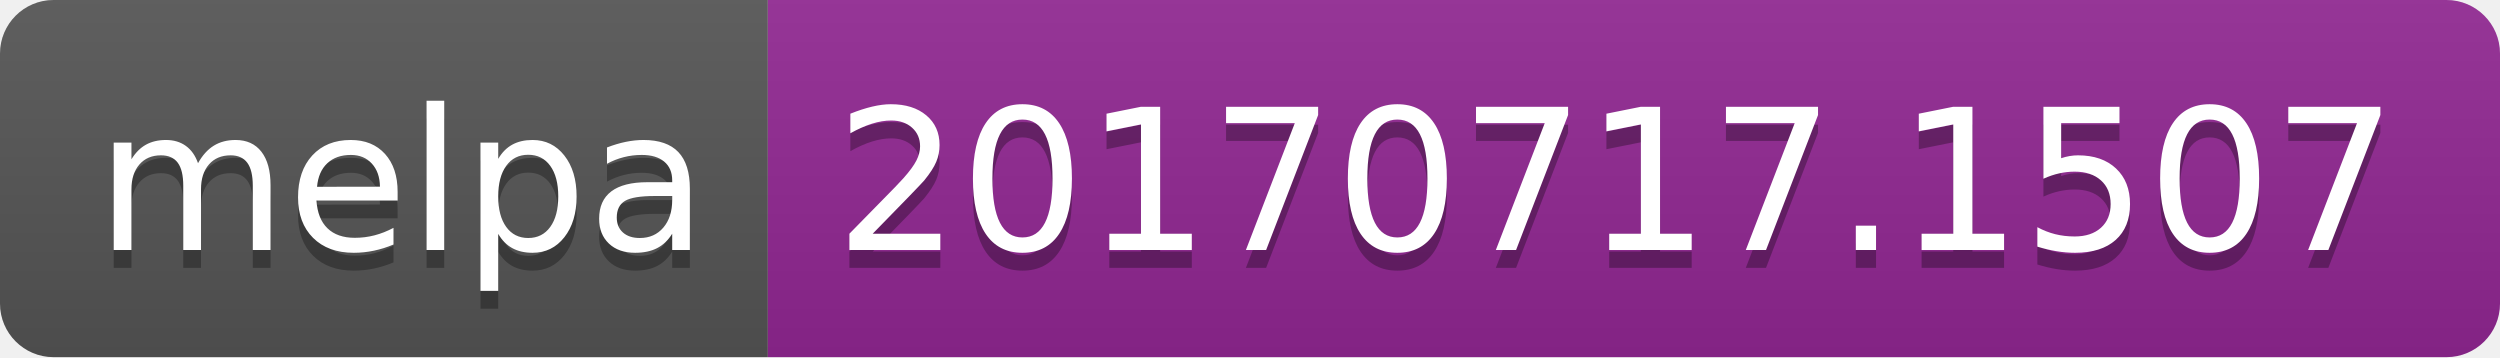
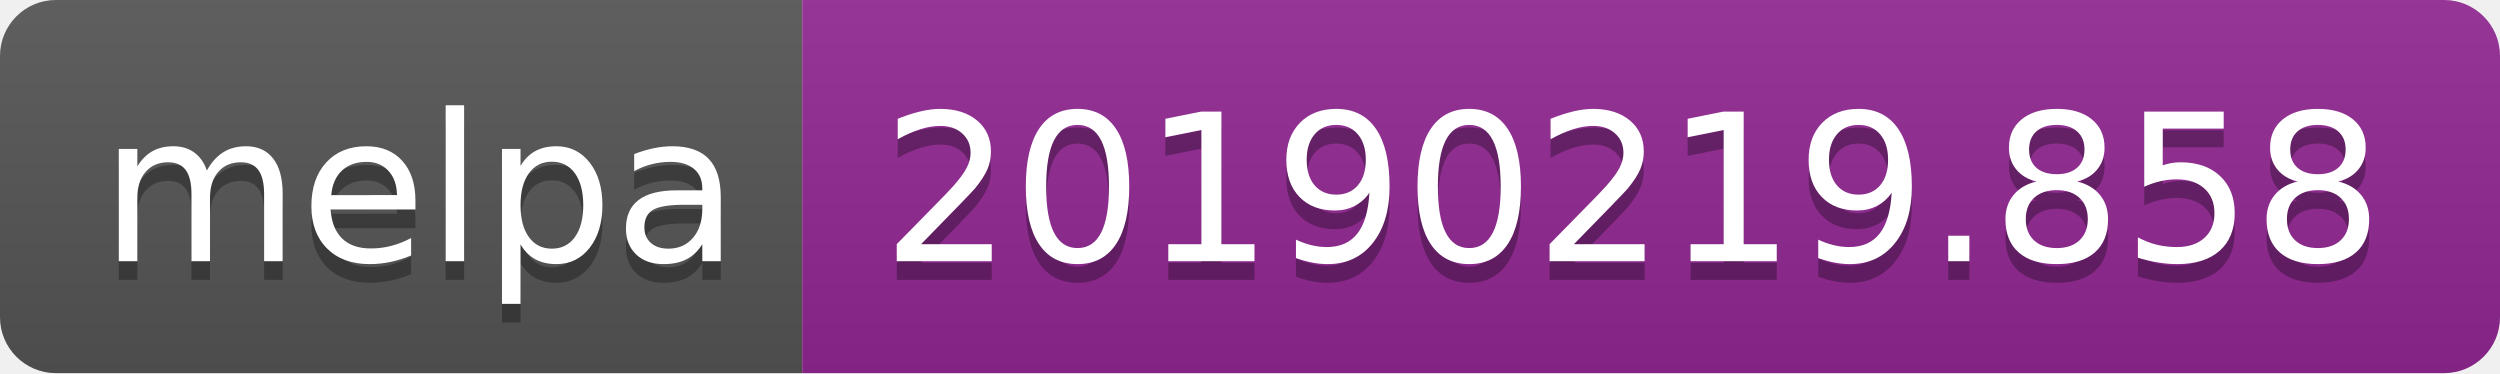
- <svg xmlns="http://www.w3.org/2000/svg" width="140" height="20">
+ <svg xmlns="http://www.w3.org/2000/svg" width="134" height="20">
  <linearGradient id="b" x2="0" y2="100%">
    <stop offset="0" stop-color="#bbb" stop-opacity=".1" />
    <stop offset="1" stop-opacity=".1" />
  </linearGradient>
  <clipPath id="a">
-     <rect width="140" height="20" rx="3" fill="#fff" />
+     <rect width="134" height="20" rx="3" fill="#fff" />
  </clipPath>
  <g clip-path="url(#a)">
    <path fill="#555" d="M0 0h43v20H0z" />
-     <path fill="#922793" d="M43 0h97v20H43z" />
-     <path fill="url(#b)" d="M0 0h140v20H0z" />
+     <path fill="#922793" d="M43 0h91v20H43z" />
+     <path fill="url(#b)" d="M0 0h134v20H0z" />
  </g>
  <g fill="#fff" text-anchor="middle" font-family="DejaVu Sans,Verdana,Geneva,sans-serif" font-size="110">
    <text x="225" y="150" fill="#010101" fill-opacity=".3" transform="scale(.1)" textLength="330">melpa</text>
    <text x="225" y="140" transform="scale(.1)" textLength="330">melpa</text>
-     <text x="905" y="150" fill="#010101" fill-opacity=".3" transform="scale(.1)" textLength="870">20170717.1507</text>
-     <text x="905" y="140" transform="scale(.1)" textLength="870">20170717.1507</text>
+     <text x="875" y="150" fill="#010101" fill-opacity=".3" transform="scale(.1)" textLength="810">20190219.858</text>
+     <text x="875" y="140" transform="scale(.1)" textLength="810">20190219.858</text>
  </g>
</svg>
